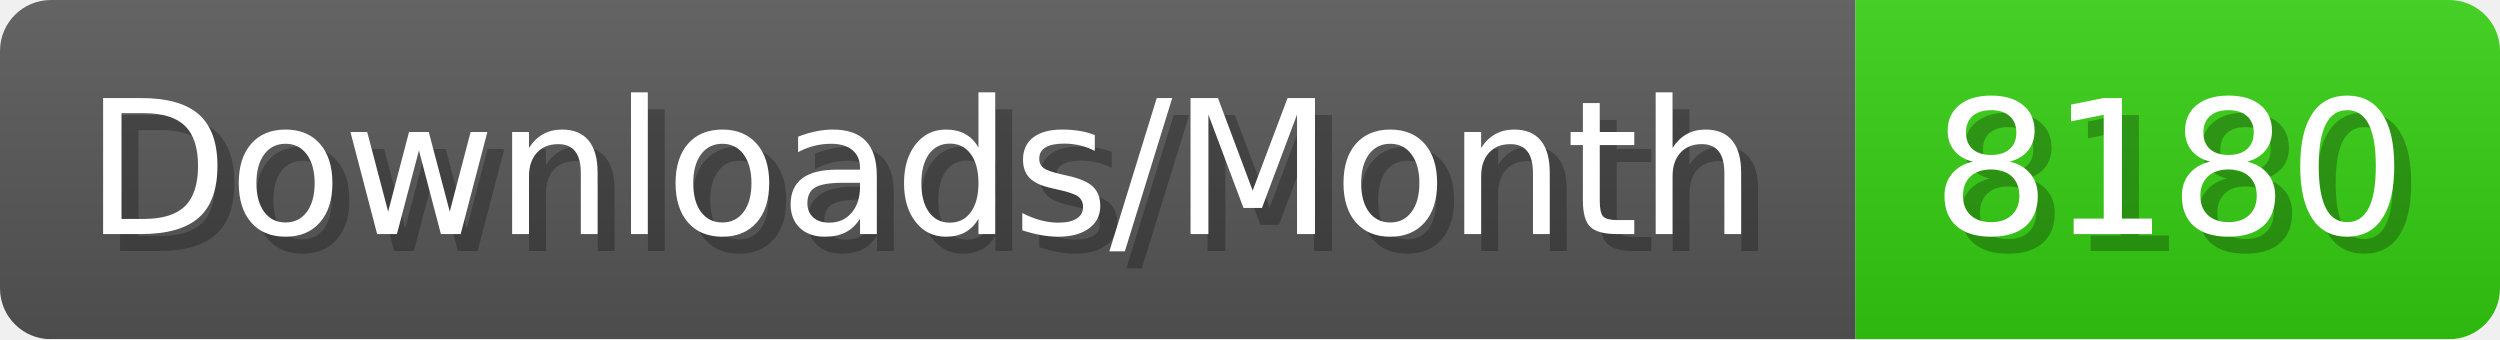
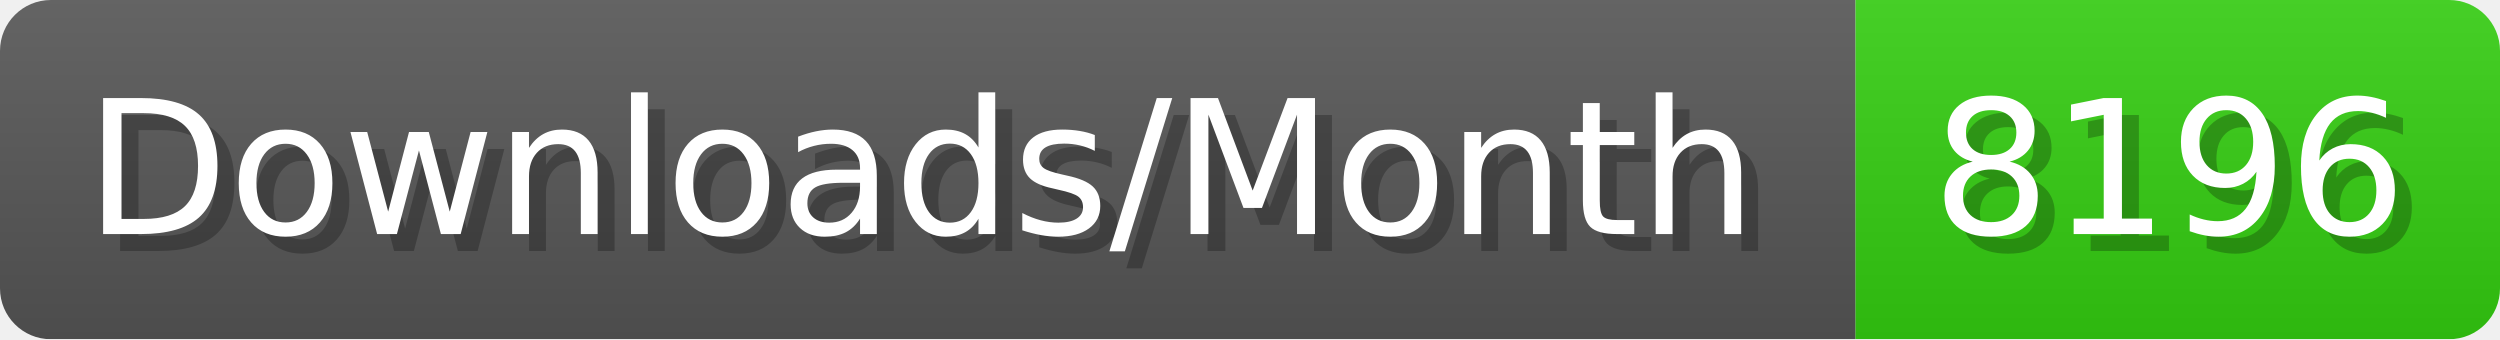
- <svg xmlns="http://www.w3.org/2000/svg" width="147.4" height="20" viewBox="0 0 1474 200" role="img" aria-label="Downloads/Month: 8180">
+ <svg xmlns="http://www.w3.org/2000/svg" width="147.4" height="20" viewBox="0 0 1474 200" role="img" aria-label="Downloads/Month: 8196">
  <linearGradient id="YlXUI" x2="0" y2="100%">
    <stop offset="0" stop-opacity=".1" stop-color="#EEE" />
    <stop offset="1" stop-opacity=".1" />
  </linearGradient>
  <mask id="JHhop">
    <rect width="1474" height="200" rx="30" fill="#FFF" />
  </mask>
  <g mask="url(#JHhop)">
    <rect width="1094" height="200" fill="#555" />
    <rect width="380" height="200" fill="#3C1" x="1094" />
    <rect width="1474" height="200" fill="url(#YlXUI)" />
  </g>
  <g aria-hidden="true" fill="#fff" text-anchor="start" font-family="Verdana,DejaVu Sans,sans-serif" font-size="110">
    <text x="60" y="148" textLength="994" fill="#000" opacity="0.25">Downloads/Month</text>
    <text x="50" y="138" textLength="994">Downloads/Month</text>
-     <text x="1149" y="148" textLength="280" fill="#000" opacity="0.25">8180</text>
-     <text x="1139" y="138" textLength="280">8180</text>
+     <text x="1149" y="148" textLength="280" fill="#000" opacity="0.25">8196</text>
+     <text x="1139" y="138" textLength="280">8196</text>
  </g>
</svg>
